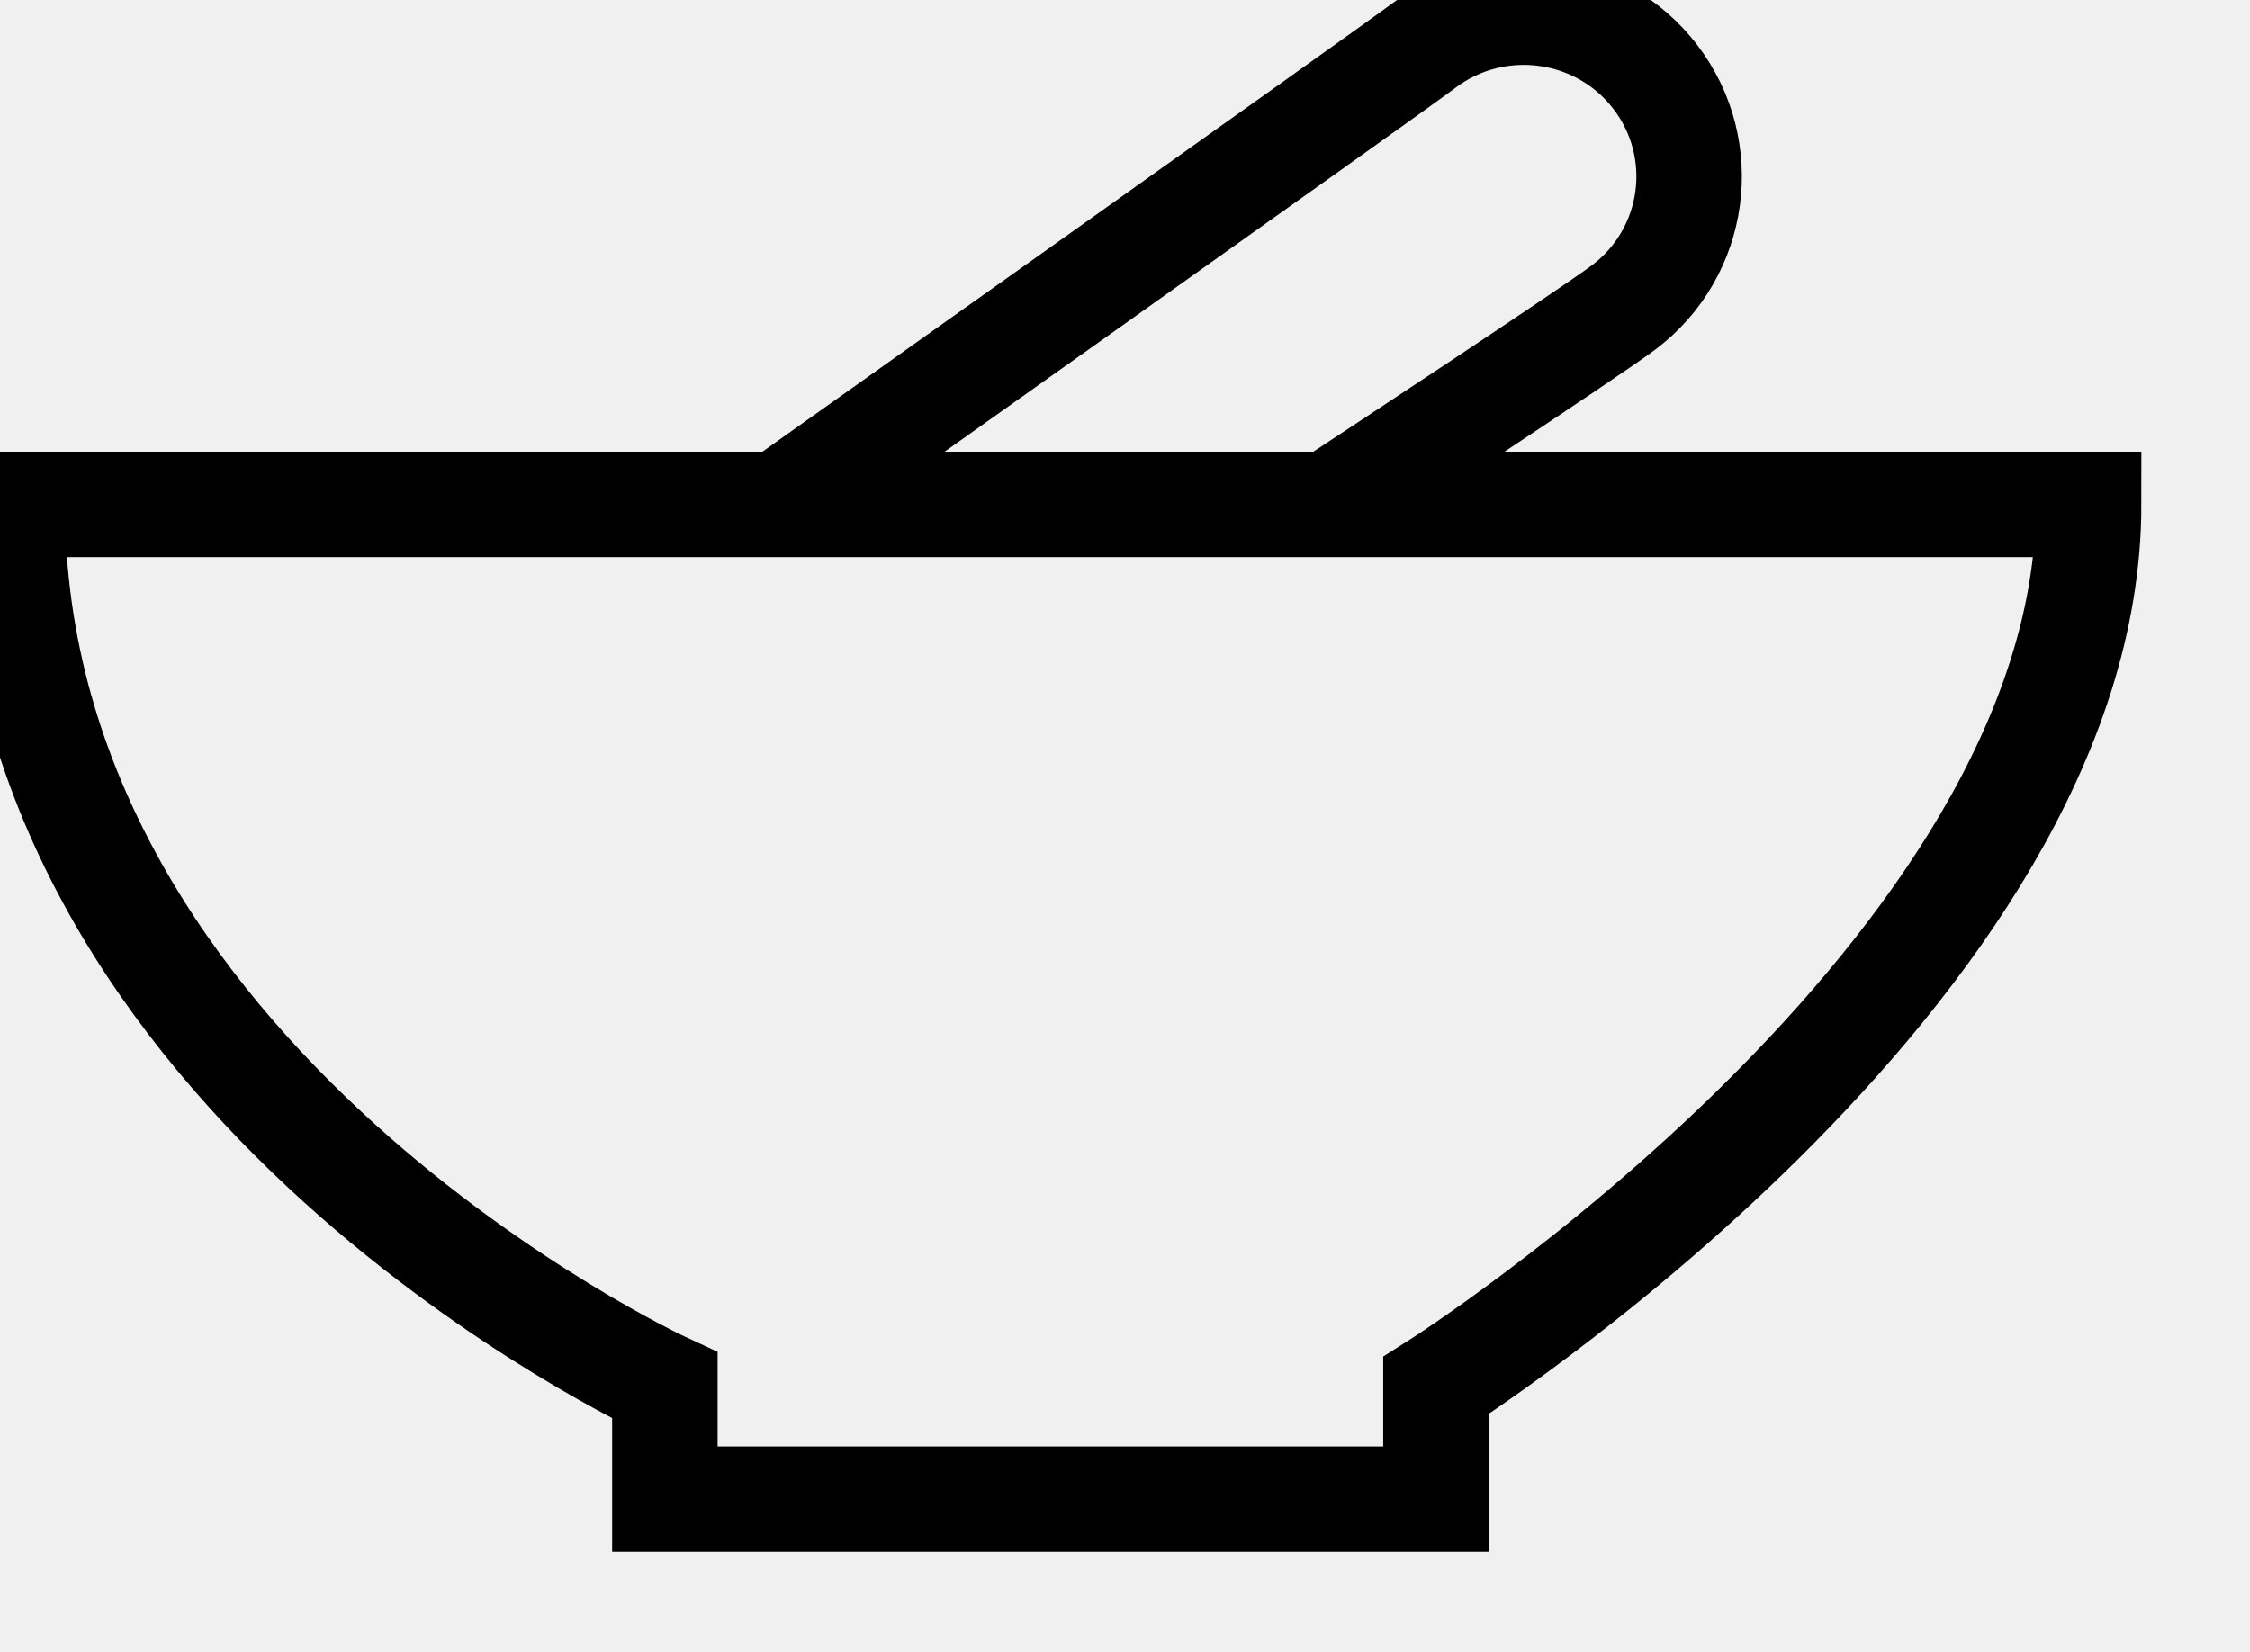
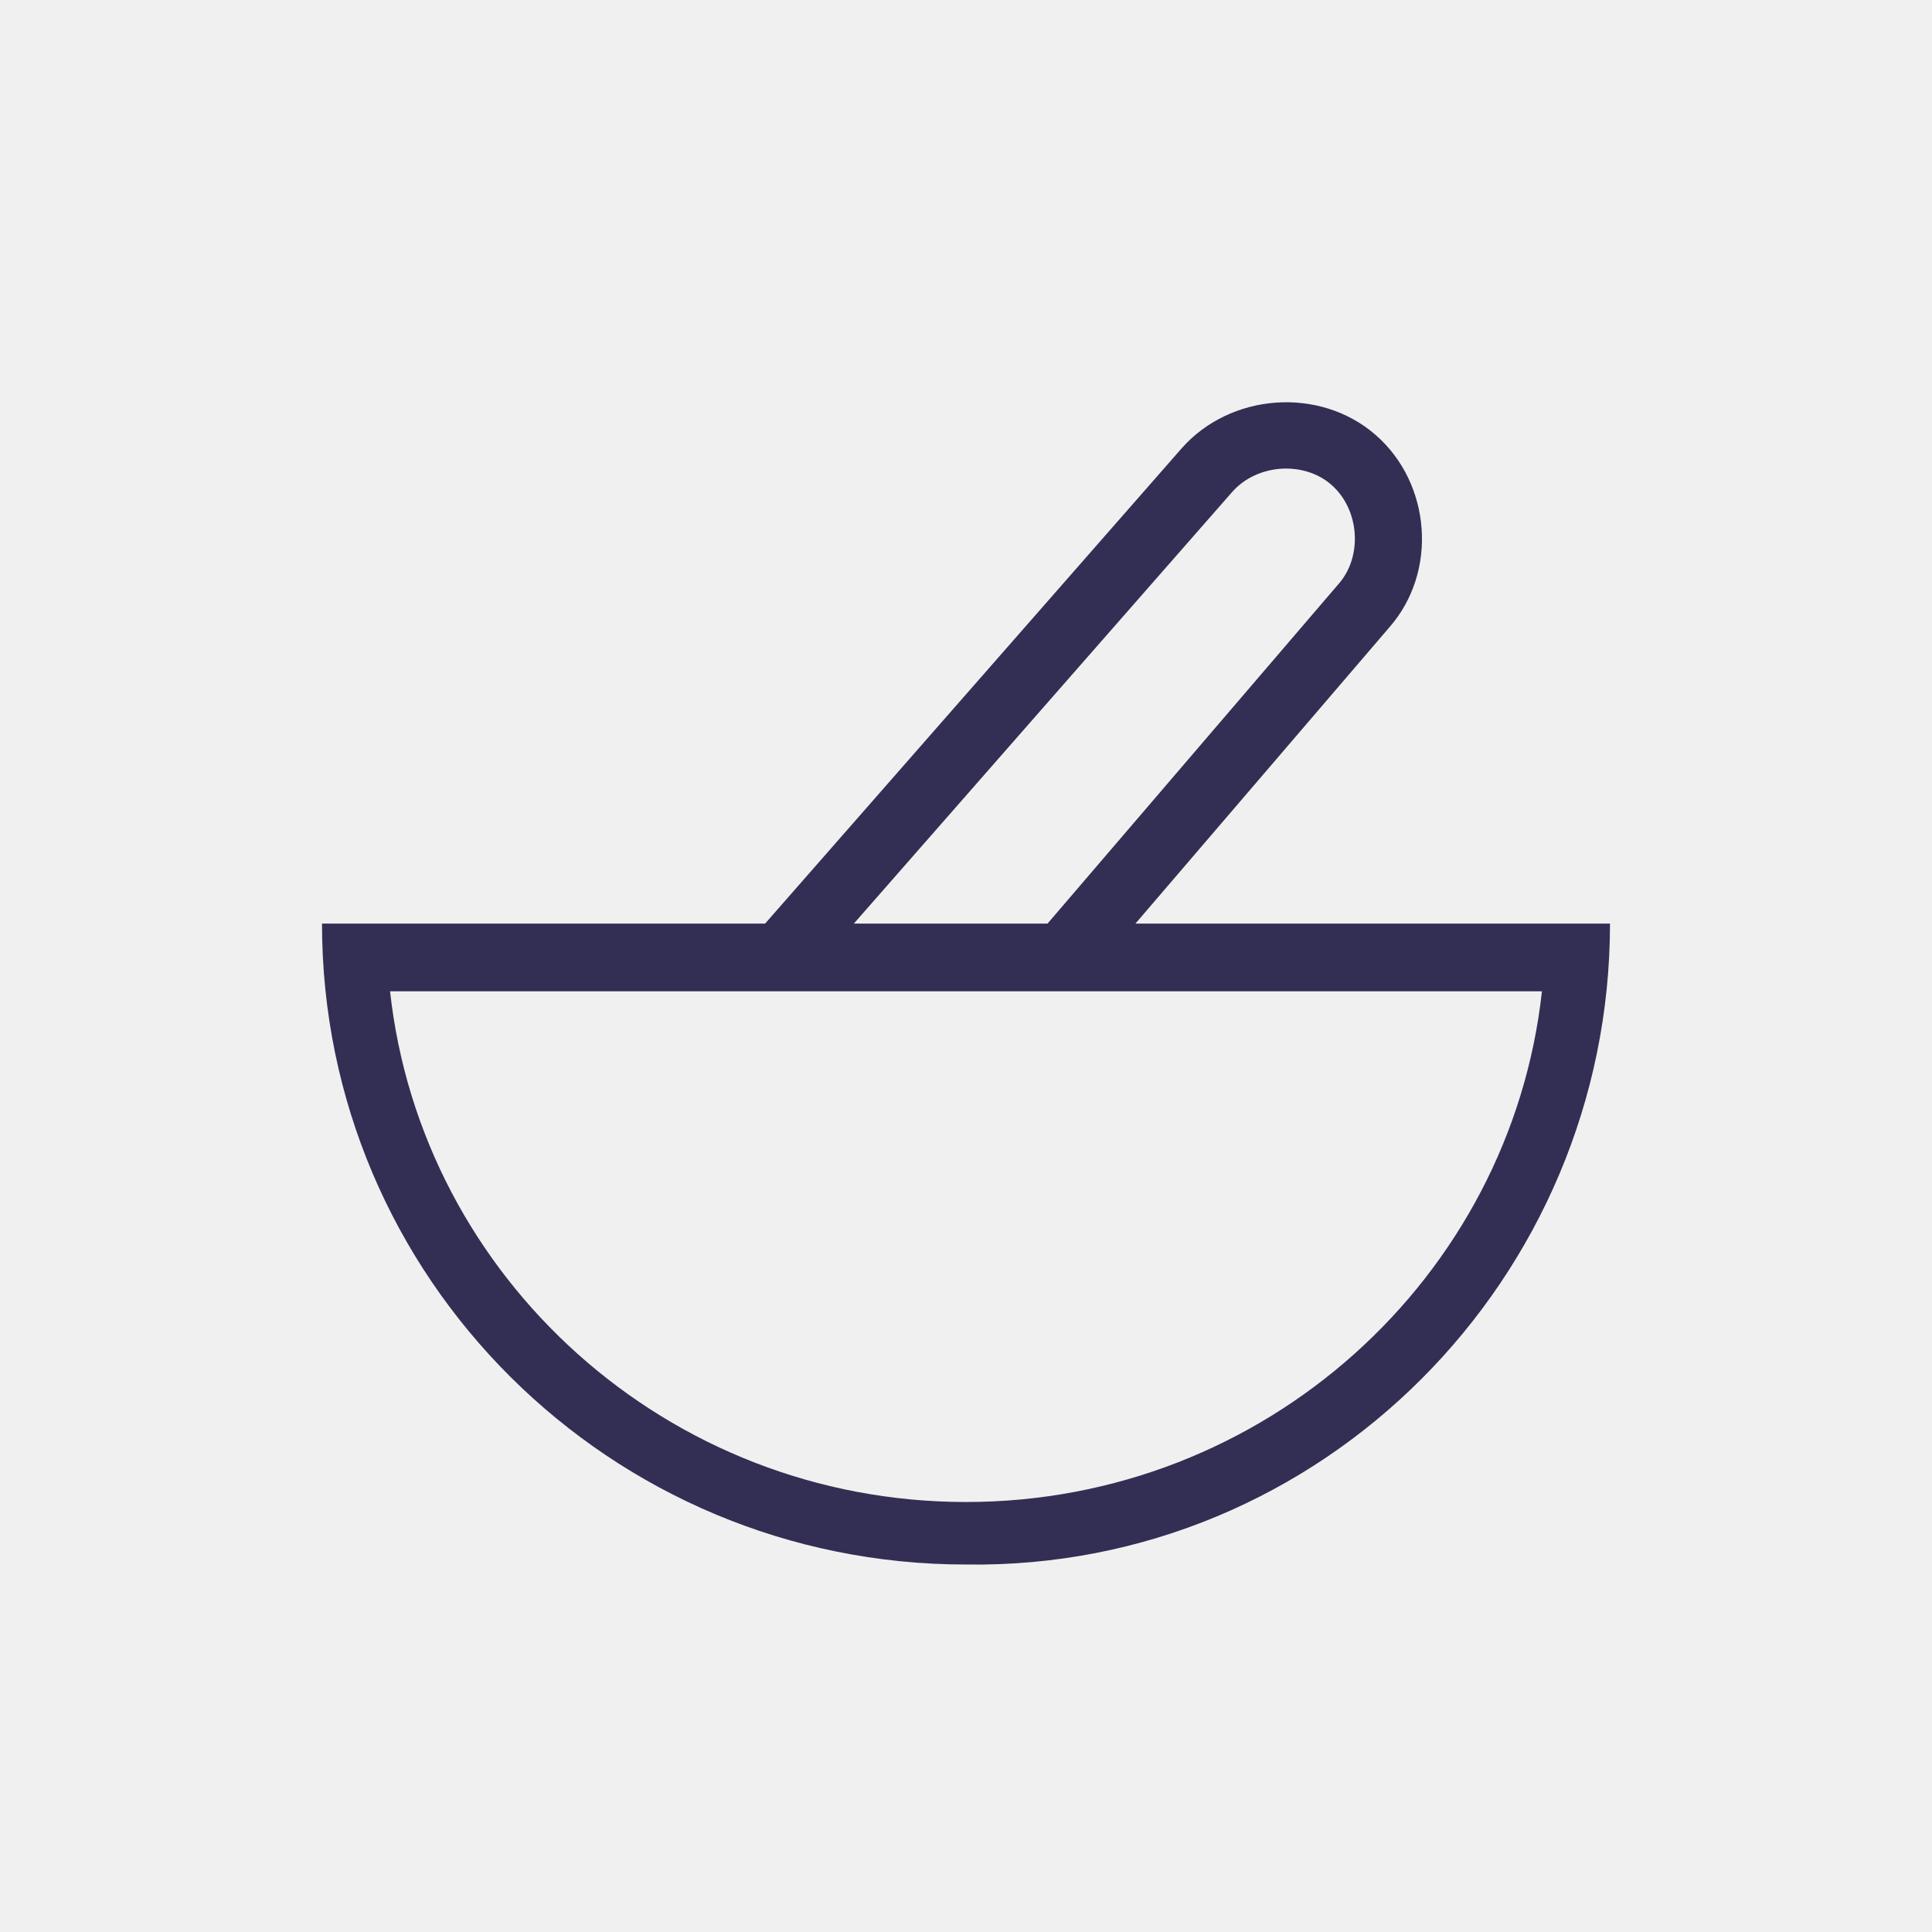
- <svg xmlns="http://www.w3.org/2000/svg" viewBox="0 0 64 47" stroke="currentColor" stroke-width="3" fill="none">
-   <path d="M38.151,14.126 C38.151,14.126 45.224,9.472 46.19,8.742 C48.258,7.181 48.66,4.248 47.088,2.193 C45.517,0.138 42.567,-0.262 40.5,1.3 C39.533,2.03 22.485,14.126 22.485,14.126" />
-   <path d="M59.411,14.351 L0.349,14.351 C0.349,30.843 18.913,39.421 18.913,39.421 L18.913,42.654 L40.846,42.654 L40.846,39.421 C40.846,39.421 59.411,27.659 59.411,14.351 L59.411,14.351 Z" />
+ <svg xmlns="http://www.w3.org/2000/svg" viewBox="0 0 48 48" fill="none">
+   <mask id="mask0" mask-type="alpha" maskUnits="userSpaceOnUse" x="8" y="10" width="32" height="29">
+     <g clip-path="url(#clip0)">
+       <path fill-rule="evenodd" clip-rule="evenodd" d="M34.177 10.806C32.781 9.59 30.561 9.77 29.355 11.142L19.009 22.946H8C8 31.75 15.155 38.87 24 38.87C32.846 39 40 31.75 40 22.946H28.21L34.519 15.585C35.732 14.2 35.553 12.004 34.177 10.806ZM26.026 22.946L33.257 14.508C33.861 13.822 33.779 12.655 33.075 12.042C32.39 11.445 31.228 11.524 30.613 12.223L21.214 22.946H26.026ZM24 37.317C31.415 37.317 37.529 31.75 38.309 24.629H20.618H9.691C10.472 31.75 16.585 37.317 24 37.317Z" fill="white" />
+     </g>
+   </mask>
+   <g mask="url(#mask0)">
+     <rect width="48" height="48" fill="#332E54" />
+   </g>
+   <defs>
+     <clipPath id="clip0">
+       <rect x="8" y="10" width="32" height="29" fill="white" />
+     </clipPath>
+   </defs>
</svg>
